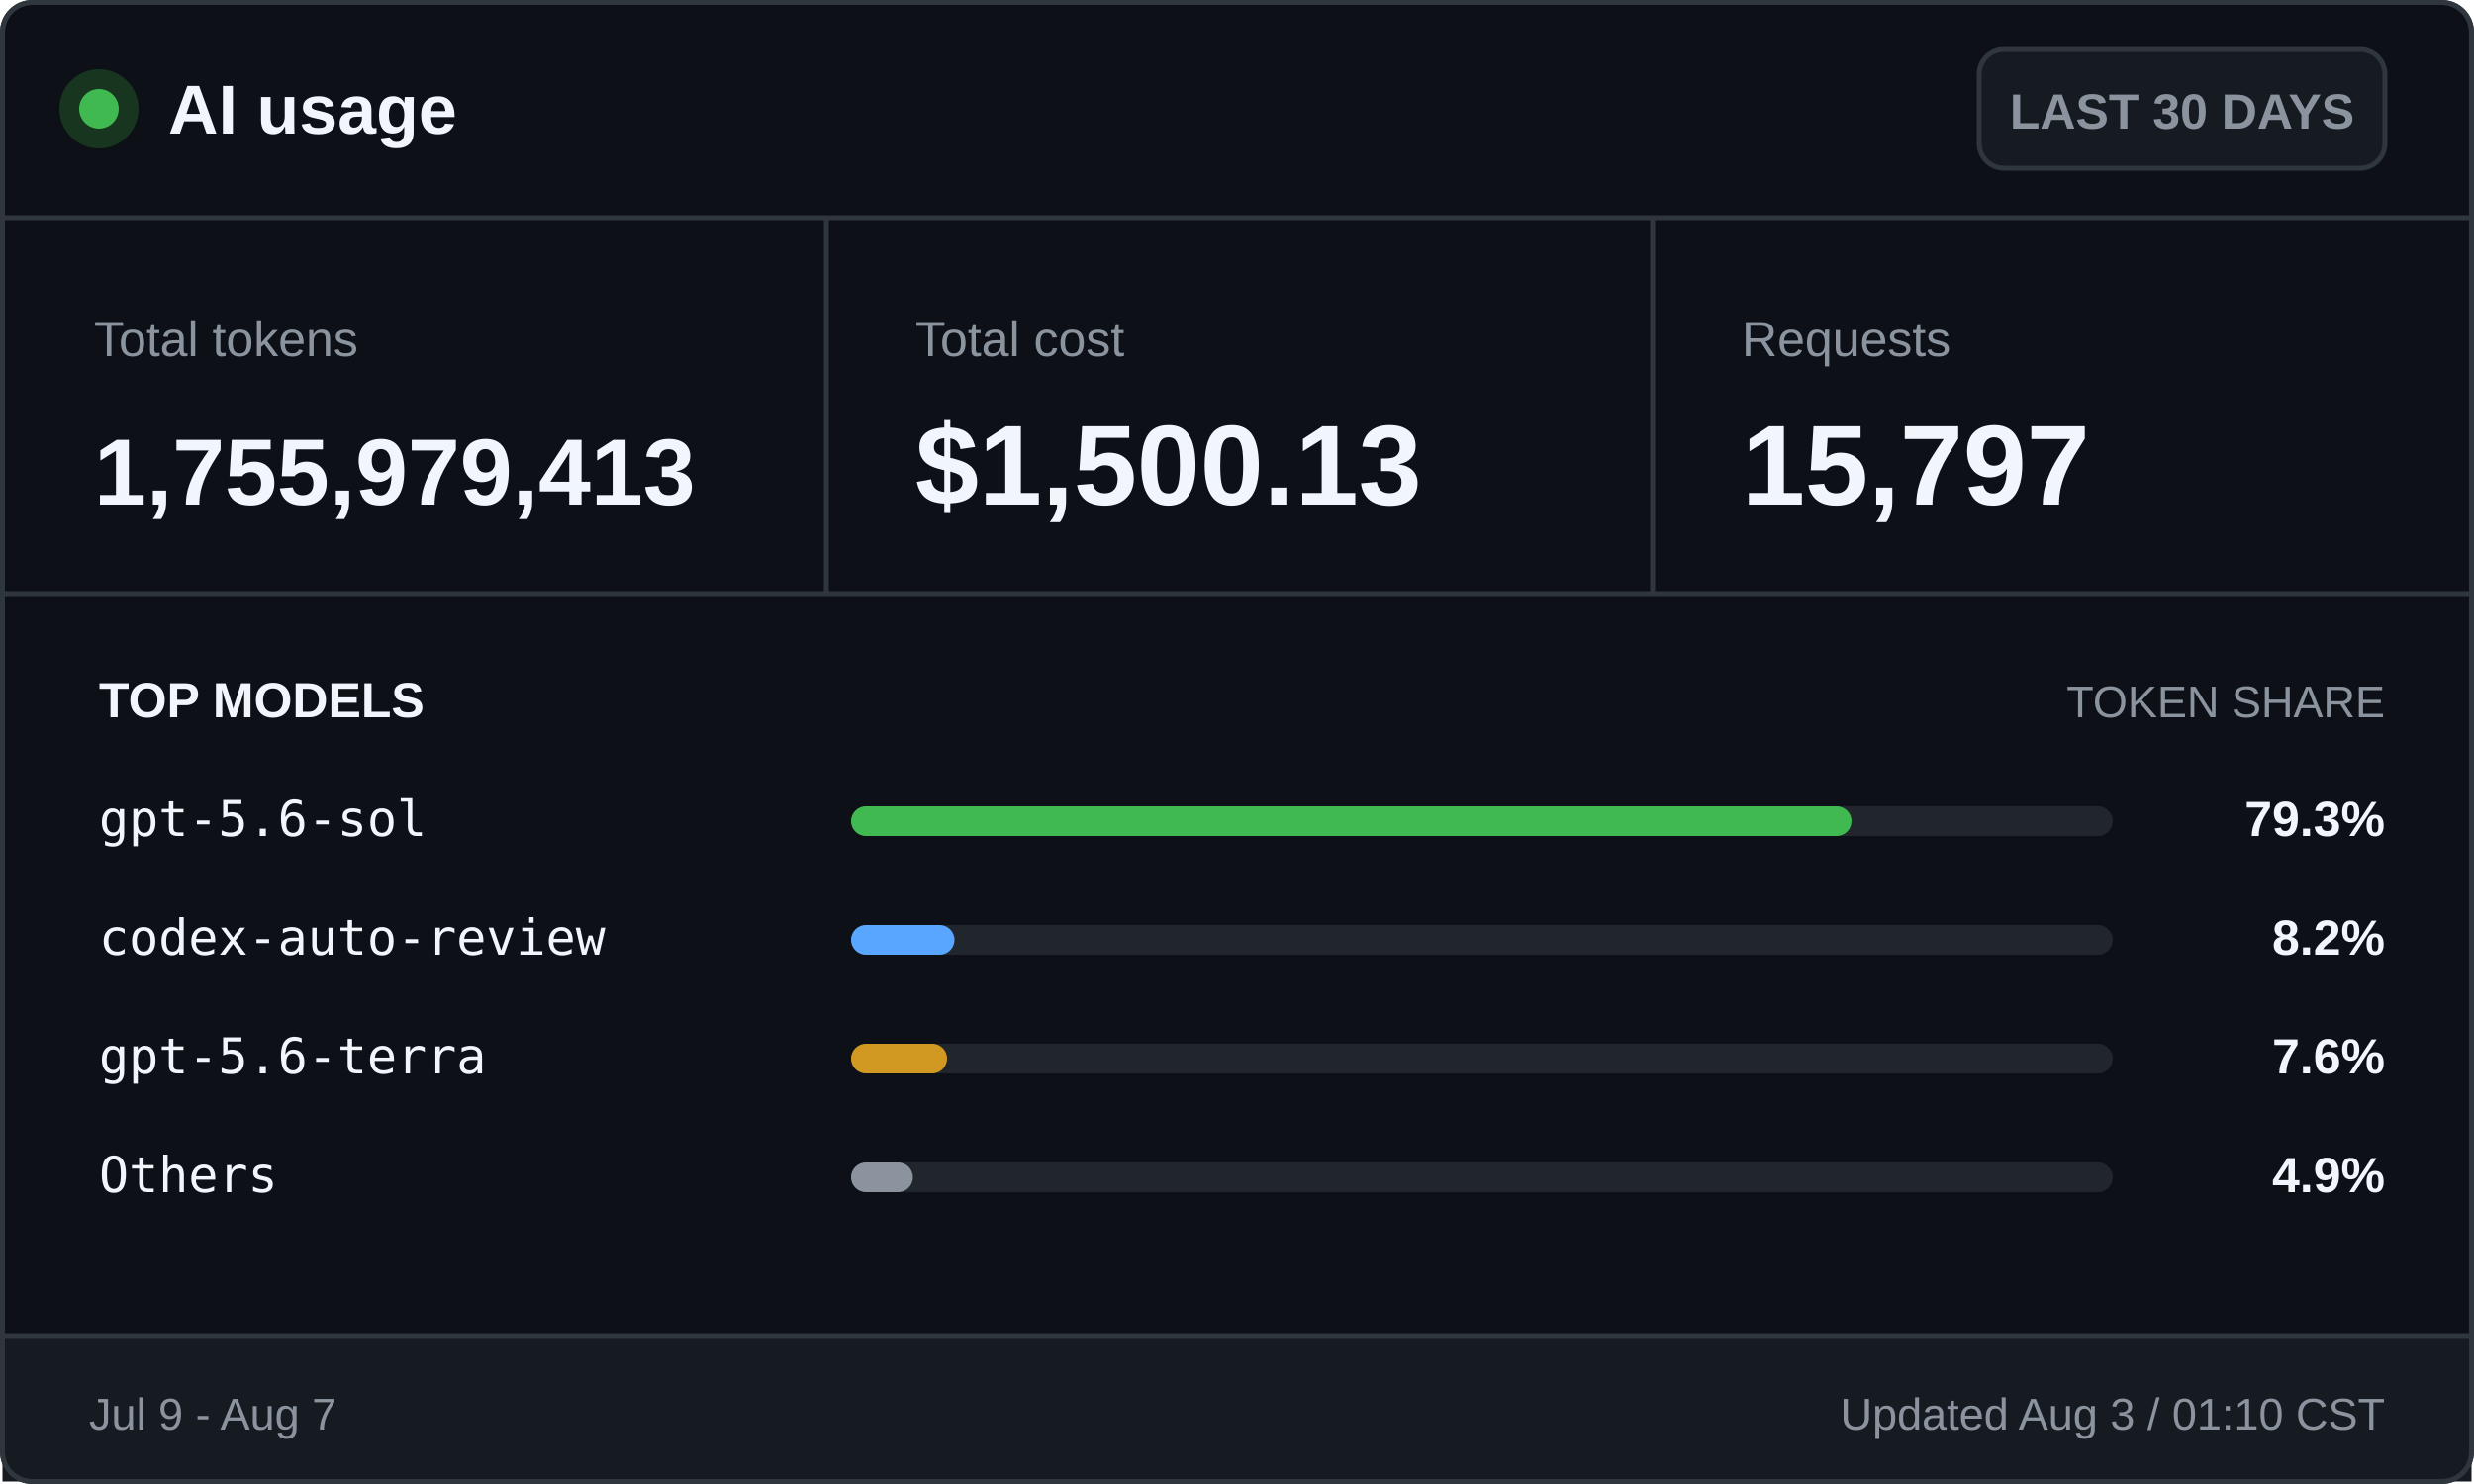
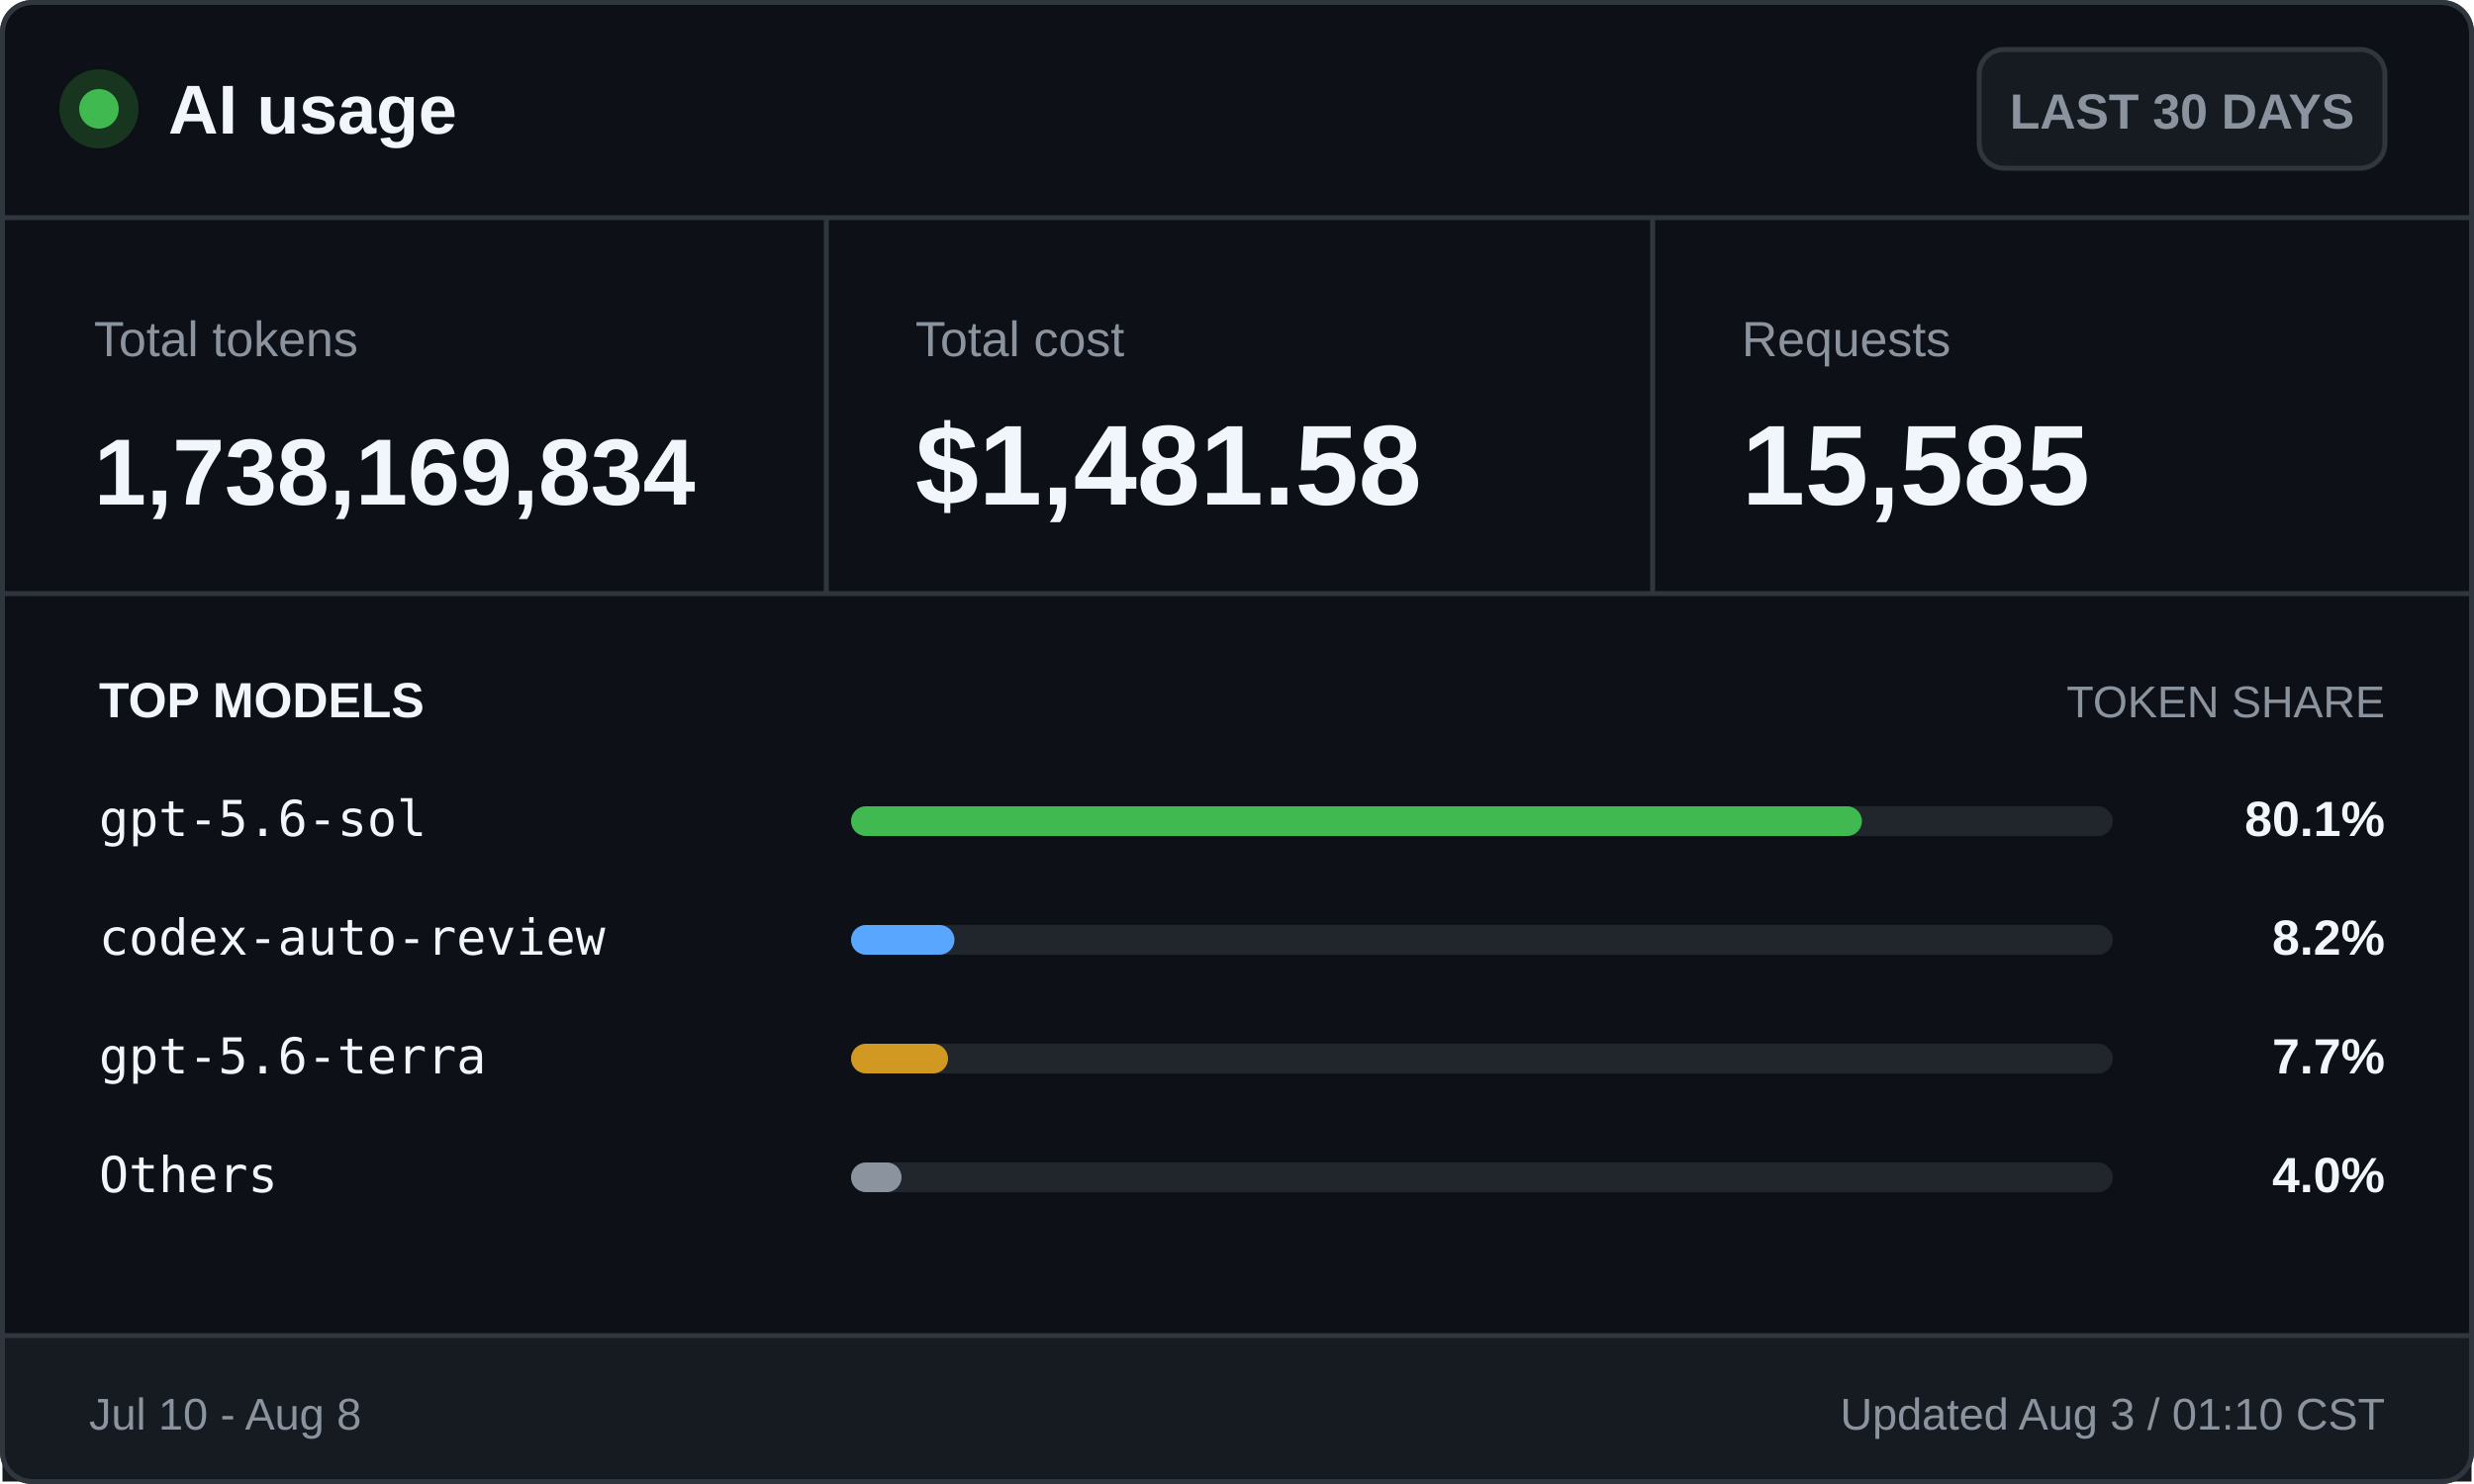
<svg xmlns="http://www.w3.org/2000/svg" width="500" height="300" viewBox="0 0 500 300" role="img" aria-labelledby="title desc">
  <style>
    .ui { font-family: -apple-system, BlinkMacSystemFont, "Segoe UI", Arial, sans-serif; }
    .mono { font-family: "Cascadia Mono", Consolas, monospace; }
    .brand { font-size: 14px; font-weight: 700; }
    .badge { font-size: 10px; font-weight: 600; }
    .label { font-size: 10px; }
    .value { font-size: 23px; font-weight: 700; }
    .token-value { font-size: 19px; font-weight: 700; }
    .section { font-size: 10px; font-weight: 700; text-transform: uppercase; }
    .section-muted { font-size: 9px; text-transform: uppercase; }
    .model { font-size: 10px; }
    .percentage { font-size: 10px; font-weight: 700; }
    .footer { font-size: 9px; }
  </style>
  <rect x="0.5" y="0.5" width="499" height="299" rx="6" fill="#0d1117" stroke="#30363d" />
  <circle cx="20" cy="22" r="8" fill="#17351f" />
  <circle cx="20" cy="22" r="4" fill="#3fb950" />
  <text class="ui brand" x="34" y="27" fill="#f0f6fc">AI usage</text>
  <rect x="400" y="10" width="82" height="24" rx="5" fill="#161b22" stroke="#30363d" />
  <text class="ui badge" x="441" y="26" fill="#8b949e" text-anchor="middle">LAST 30 DAYS</text>
  <line x1="0" y1="44" x2="500" y2="44" stroke="#30363d" />
  <text class="ui label" x="19" y="72" fill="#8b949e">Total tokens</text>
-   <text class="ui token-value" x="19" y="102" fill="#f0f6fc">1,755,979,413</text>
+   <text class="ui token-value" x="19" y="102" fill="#f0f6fc">1,738,169,834</text>
  <line x1="167" y1="44" x2="167" y2="120" stroke="#30363d" />
  <text class="ui label" x="185" y="72" fill="#8b949e">Total cost</text>
-   <text class="ui value" x="185" y="102" fill="#f0f6fc">$1,500.13</text>
+   <text class="ui value" x="185" y="102" fill="#f0f6fc">$1,481.58</text>
  <line x1="334" y1="44" x2="334" y2="120" stroke="#30363d" />
  <text class="ui label" x="352" y="72" fill="#8b949e">Requests</text>
-   <text class="ui value" x="352" y="102" fill="#f0f6fc">15,797</text>
+   <text class="ui value" x="352" y="102" fill="#f0f6fc">15,585</text>
  <line x1="0" y1="120" x2="500" y2="120" stroke="#30363d" />
  <text class="ui section" x="20" y="145" fill="#f0f6fc">TOP MODELS</text>
  <text class="ui section-muted" x="482" y="145" fill="#8b949e" text-anchor="end">TOKEN SHARE</text>
  <text class="mono model" x="20" y="169" fill="#f0f6fc">gpt-5.6-sol</text>
  <rect x="172" y="163" width="255" height="6" rx="3" fill="#21262d" />
-   <rect x="172" y="163" width="202.2" height="6" rx="3" fill="#3fb950" />
-   <text class="ui percentage" x="482" y="169" fill="#f0f6fc" text-anchor="end">79.3%</text>
+   <rect x="172" y="163" width="204.3" height="6" rx="3" fill="#3fb950" />
+   <text class="ui percentage" x="482" y="169" fill="#f0f6fc" text-anchor="end">80.1%</text>
  <text class="mono model" x="20" y="193" fill="#f0f6fc">codex-auto-review</text>
  <rect x="172" y="187" width="255" height="6" rx="3" fill="#21262d" />
  <rect x="172" y="187" width="20.9" height="6" rx="3" fill="#58a6ff" />
  <text class="ui percentage" x="482" y="193" fill="#f0f6fc" text-anchor="end">8.2%</text>
  <text class="mono model" x="20" y="217" fill="#f0f6fc">gpt-5.6-terra</text>
  <rect x="172" y="211" width="255" height="6" rx="3" fill="#21262d" />
-   <rect x="172" y="211" width="19.4" height="6" rx="3" fill="#d29922" />
-   <text class="ui percentage" x="482" y="217" fill="#f0f6fc" text-anchor="end">7.6%</text>
+   <rect x="172" y="211" width="19.6" height="6" rx="3" fill="#d29922" />
+   <text class="ui percentage" x="482" y="217" fill="#f0f6fc" text-anchor="end">7.7%</text>
  <text class="mono model" x="20" y="241" fill="#f0f6fc">Others</text>
  <rect x="172" y="235" width="255" height="6" rx="3" fill="#21262d" />
-   <rect x="172" y="235" width="12.5" height="6" rx="3" fill="#8b949e" />
-   <text class="ui percentage" x="482" y="241" fill="#f0f6fc" text-anchor="end">4.9%</text>
+   <rect x="172" y="235" width="10.2" height="6" rx="3" fill="#8b949e" />
+   <text class="ui percentage" x="482" y="241" fill="#f0f6fc" text-anchor="end">4.0%</text>
  <rect x="0.5" y="270" width="499" height="29.5" fill="#161b22" />
  <line x1="0" y1="270" x2="500" y2="270" stroke="#30363d" />
-   <text class="ui footer" x="18" y="289" fill="#8b949e">Jul 9 - Aug 7</text>
+   <text class="ui footer" x="18" y="289" fill="#8b949e">Jul 10 - Aug 8</text>
  <text class="ui footer" x="482" y="289" fill="#8b949e" text-anchor="end">Updated Aug 3 / 01:10 CST</text>
  <rect x="0.5" y="0.5" width="499" height="299" rx="6" fill="none" stroke="#30363d" />
</svg>
